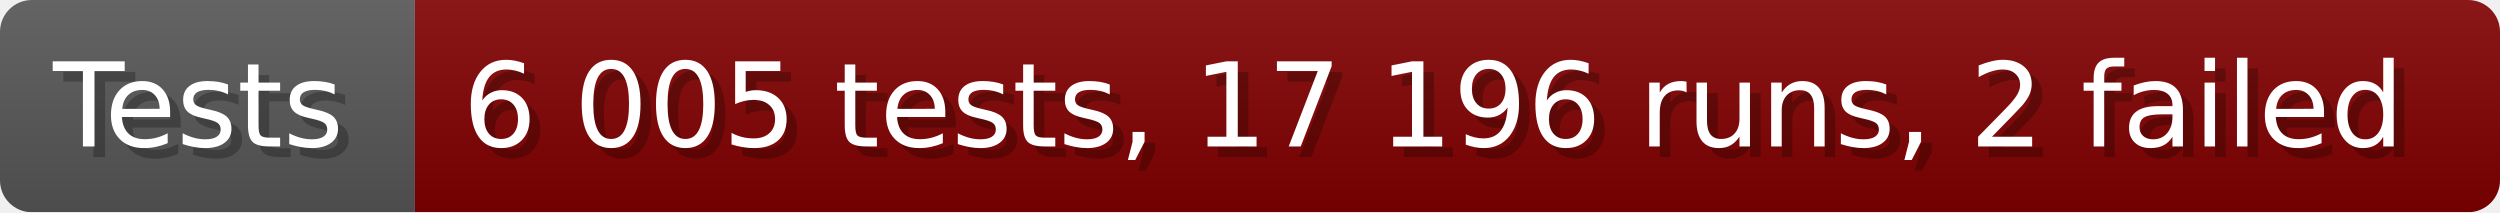
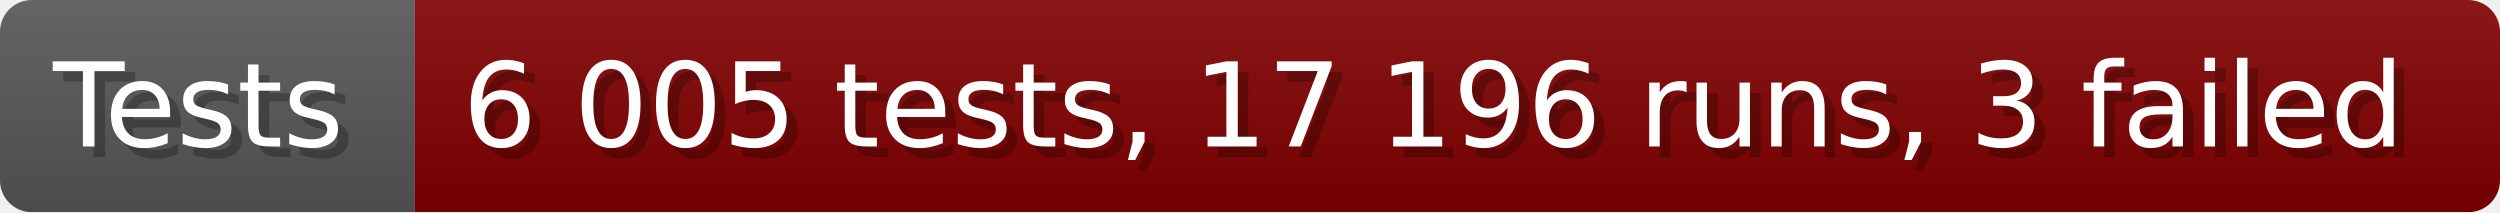
- <svg xmlns="http://www.w3.org/2000/svg" width="235.6" height="20" viewBox="0 0 2356 200" role="img" aria-label="Tests: 6 005 tests, 17 196 runs, 2 failed">
+ <svg xmlns="http://www.w3.org/2000/svg" width="235.6" height="20" viewBox="0 0 2356 200" role="img" aria-label="Tests: 6 005 tests, 17 196 runs, 3 failed">
  <linearGradient id="a" x2="0" y2="100%">
    <stop offset="0" stop-opacity=".1" stop-color="#EEE" />
    <stop offset="1" stop-opacity=".1" />
  </linearGradient>
  <mask id="m">
    <rect width="2356" height="200" rx="30" fill="#FFF" />
  </mask>
  <g mask="url(#m)">
    <rect width="391" height="200" fill="#555" />
    <rect width="1965" height="200" fill="#800000" x="391" />
    <rect width="2356" height="200" fill="url(#a)" />
  </g>
  <g aria-hidden="true" fill="#fff" text-anchor="start" font-family="Verdana,DejaVu Sans,sans-serif" font-size="110">
    <text x="60" y="148" textLength="291" fill="#000" opacity="0.25">Tests</text>
    <text x="50" y="138" textLength="291">Tests</text>
-     <text x="446" y="148" textLength="1865" fill="#000" opacity="0.25">6 005 tests, 17 196 runs, 2 failed</text>
-     <text x="436" y="138" textLength="1865">6 005 tests, 17 196 runs, 2 failed</text>
+     <text x="446" y="148" textLength="1865" fill="#000" opacity="0.25">6 005 tests, 17 196 runs, 3 failed</text>
+     <text x="436" y="138" textLength="1865">6 005 tests, 17 196 runs, 3 failed</text>
  </g>
</svg>
